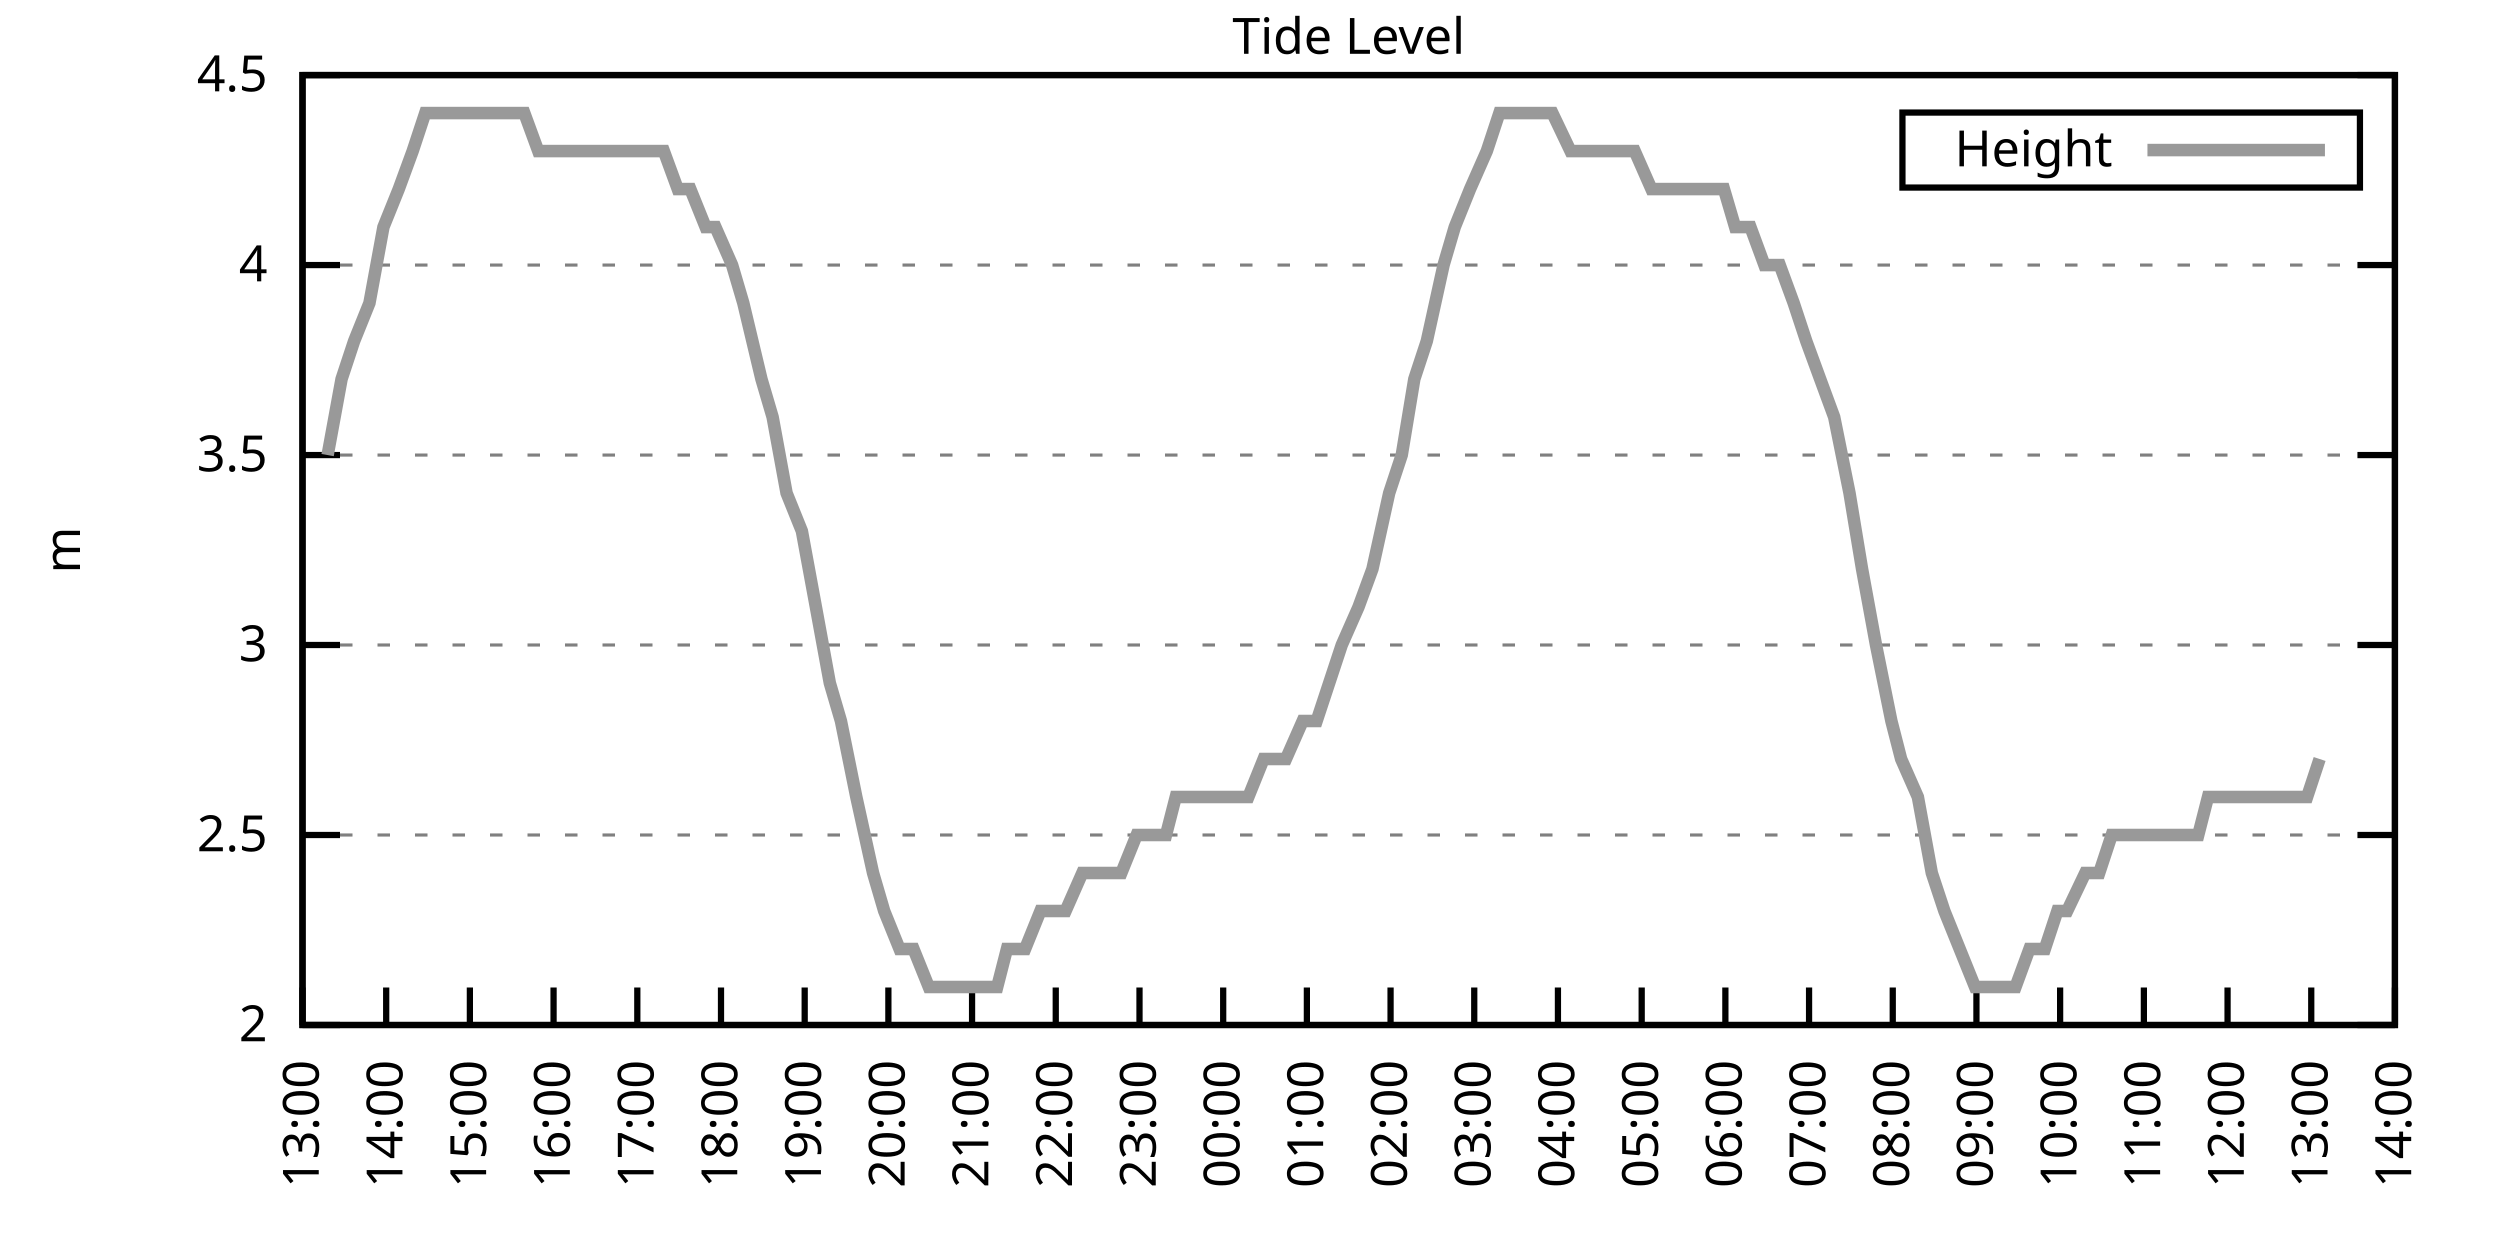
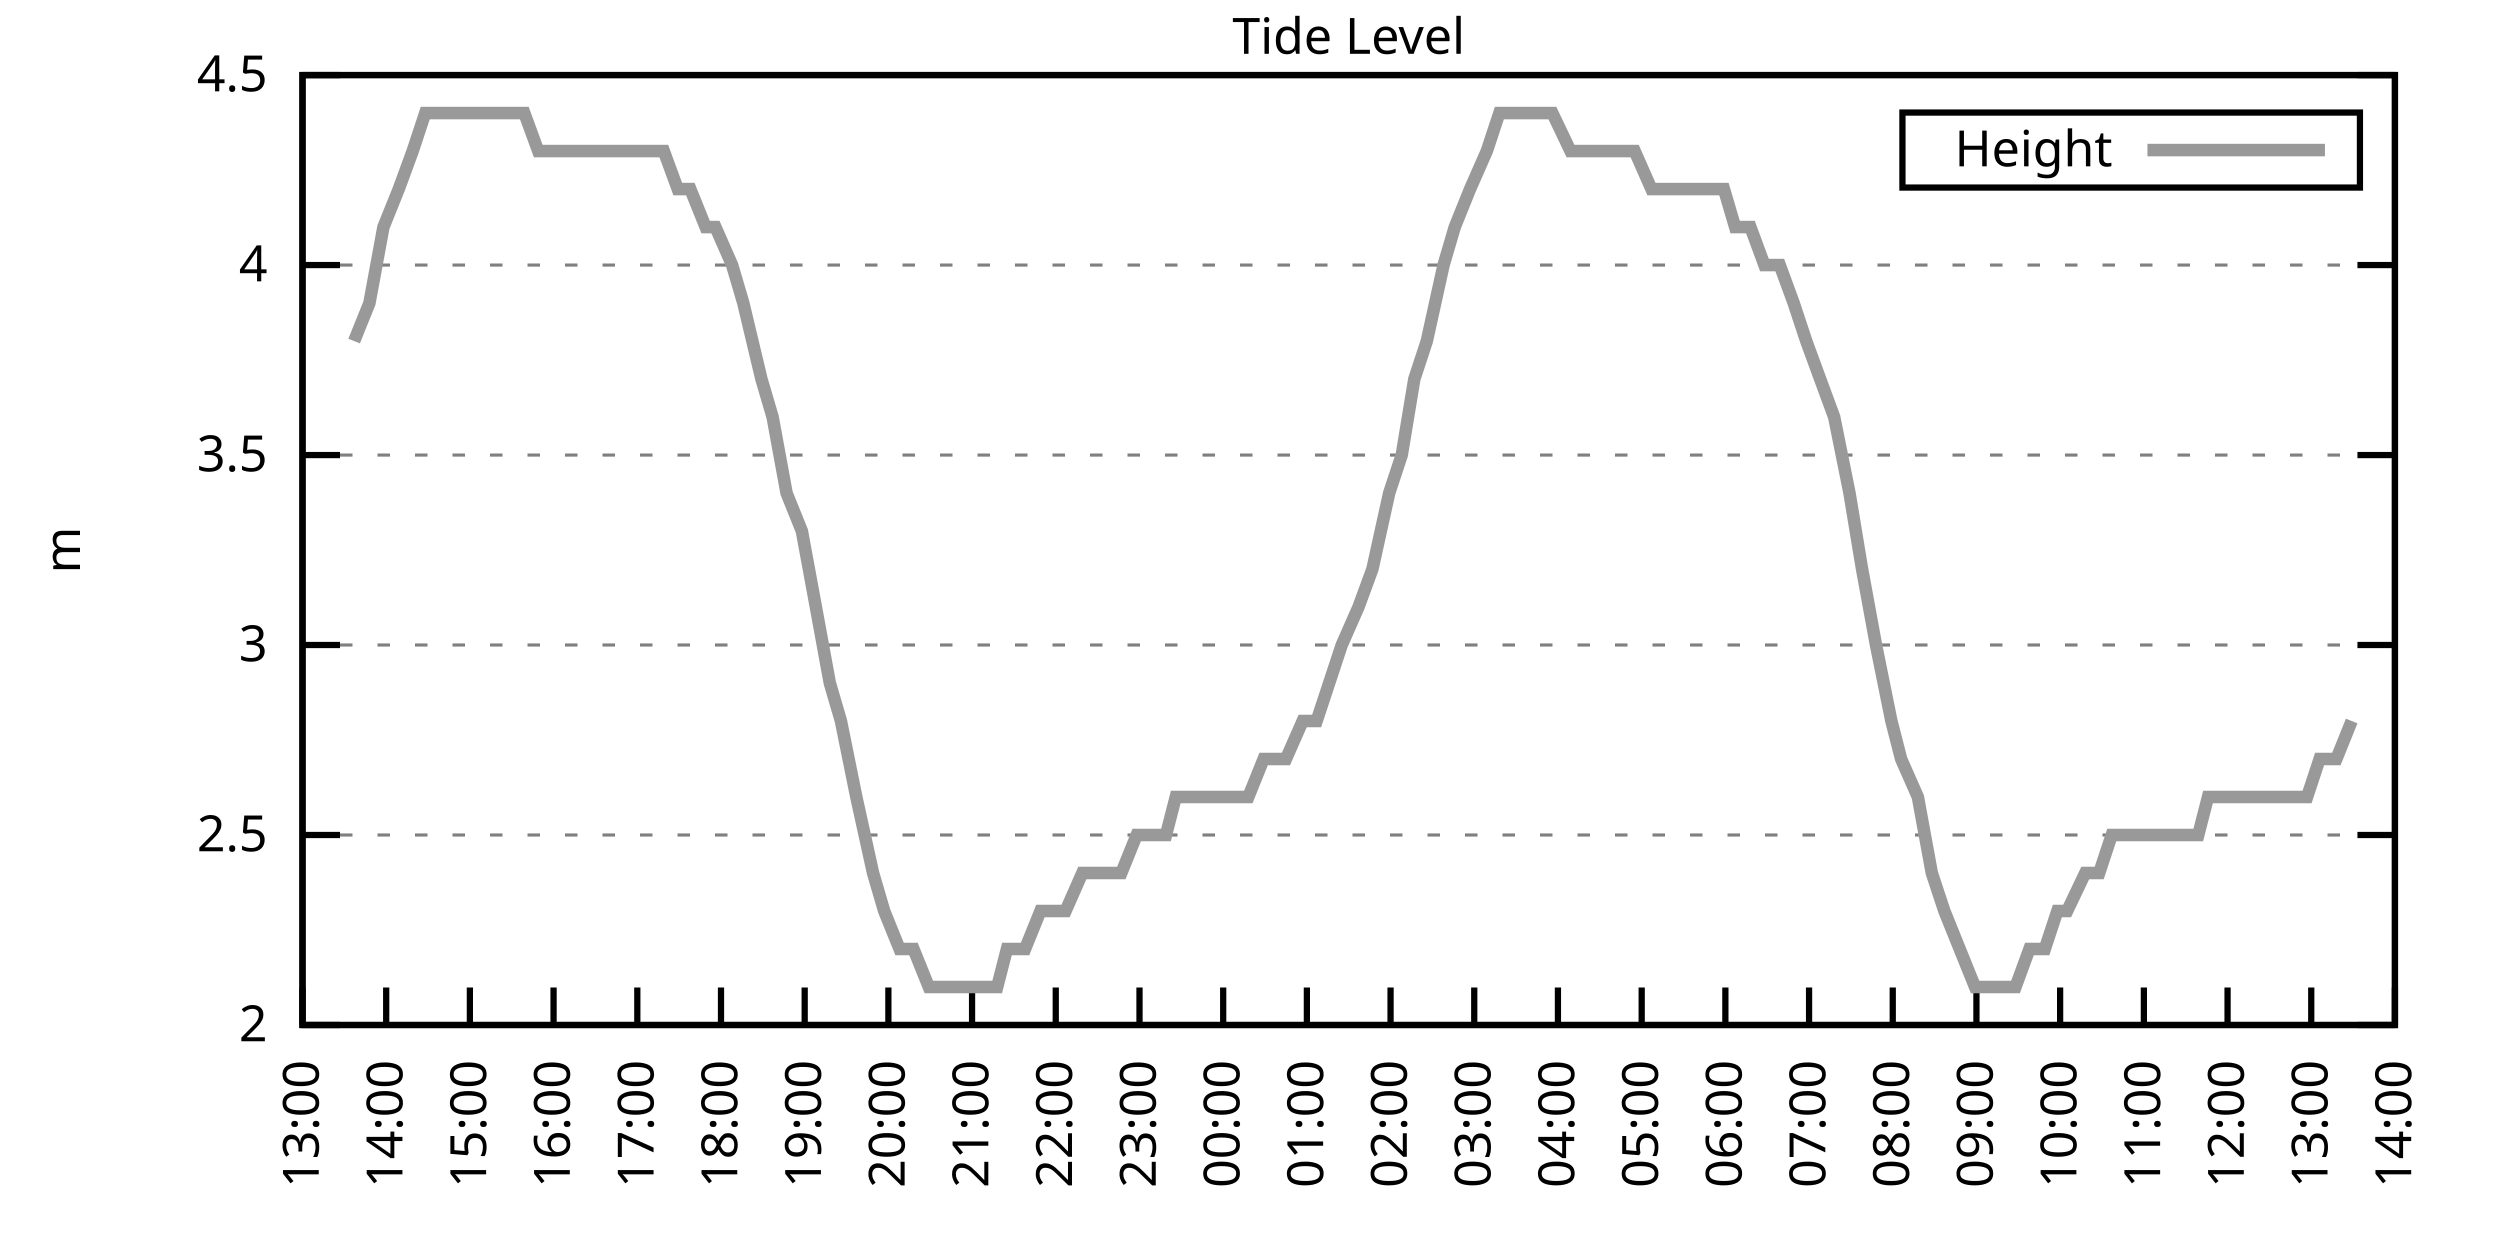
<svg xmlns="http://www.w3.org/2000/svg" xmlns:xlink="http://www.w3.org/1999/xlink" width="400" height="200" viewBox="0 0 400 200">
  <g id="gnuplot_canvas">
    <rect x="0" y="0" width="400" height="200" fill="none" />
    <defs>
      <circle id="gpDot" r="0.5" stroke-width="0.5" stroke="currentColor" />
      <path id="gpPt0" stroke-width="0.333" stroke="currentColor" d="M-1,0 h2 M0,-1 v2" />
      <path id="gpPt1" stroke-width="0.333" stroke="currentColor" d="M-1,-1 L1,1 M1,-1 L-1,1" />
      <path id="gpPt2" stroke-width="0.333" stroke="currentColor" d="M-1,0 L1,0 M0,-1 L0,1 M-1,-1 L1,1 M-1,1 L1,-1" />
      <rect id="gpPt3" stroke-width="0.333" stroke="currentColor" x="-1" y="-1" width="2" height="2" />
      <rect id="gpPt4" stroke-width="0.333" stroke="currentColor" fill="currentColor" x="-1" y="-1" width="2" height="2" />
      <circle id="gpPt5" stroke-width="0.333" stroke="currentColor" cx="0" cy="0" r="1" />
      <use xlink:href="#gpPt5" id="gpPt6" fill="currentColor" stroke="none" />
      <path id="gpPt7" stroke-width="0.333" stroke="currentColor" d="M0,-1.33 L-1.33,0.67 L1.33,0.67 z" />
      <use xlink:href="#gpPt7" id="gpPt8" fill="currentColor" stroke="none" />
      <use xlink:href="#gpPt7" id="gpPt9" stroke="currentColor" transform="rotate(180)" />
      <use xlink:href="#gpPt9" id="gpPt10" fill="currentColor" stroke="none" />
      <use xlink:href="#gpPt3" id="gpPt11" stroke="currentColor" transform="rotate(45)" />
      <use xlink:href="#gpPt11" id="gpPt12" fill="currentColor" stroke="none" />
      <path id="gpPt13" stroke-width="0.333" stroke="currentColor" d="M0,1.330 L1.265,0.411 L0.782,-1.067 L-0.782,-1.076 L-1.265,0.411 z" />
      <use xlink:href="#gpPt13" id="gpPt14" fill="currentColor" stroke="none" />
      <filter id="textbox" filterUnits="objectBoundingBox" x="0" y="0" height="1" width="1">
        <feFlood flood-color="white" flood-opacity="1" result="bgnd" />
        <feComposite in="SourceGraphic" in2="bgnd" operator="atop" />
      </filter>
      <filter id="greybox" filterUnits="objectBoundingBox" x="0" y="0" height="1" width="1">
        <feFlood flood-color="lightgrey" flood-opacity="1" result="grey" />
        <feComposite in="SourceGraphic" in2="grey" operator="atop" />
      </filter>
    </defs>
    <g fill="none" color="white" stroke="currentColor" stroke-width="1.00" stroke-linecap="butt" stroke-linejoin="miter">
</g>
    <g fill="none" color="black" stroke="currentColor" stroke-width="1.00" stroke-linecap="butt" stroke-linejoin="miter">
      <g stroke="none" shape-rendering="crispEdges">
        <polygon fill="rgb(255, 255, 255)" points="48.40,164.00 383.18,164.00 383.18,12.02 48.40,12.02 " />
      </g>
    </g>
    <g fill="none" color="black" stroke="currentColor" stroke-width="1.00" stroke-linecap="butt" stroke-linejoin="miter">
</g>
    <g fill="none" color="black" stroke="black" stroke-width="0.50" stroke-linecap="butt" stroke-linejoin="miter">
</g>
    <g fill="none" color="gray" stroke="currentColor" stroke-width="0.50" stroke-linecap="butt" stroke-linejoin="miter">
      <path stroke="gray" stroke-dasharray="2,4" class="gridline" d="M48.40,164.00 L383.19,164.00  " />
    </g>
    <g fill="none" color="gray" stroke="gray" stroke-width="1.00" stroke-linecap="butt" stroke-linejoin="miter">
</g>
    <g fill="none" color="black" stroke="currentColor" stroke-width="1.00" stroke-linecap="butt" stroke-linejoin="miter">
      <path stroke="black" d="M48.40,164.00 L54.40,164.00 M383.19,164.00 L377.19,164.00  " />
      <g transform="translate(42.80,166.60)" stroke="none" fill="black" font-family="Sans" font-size="8.00" text-anchor="end">
        <text>
          <tspan font-family="Sans"> 2</tspan>
        </text>
      </g>
    </g>
    <g fill="none" color="black" stroke="currentColor" stroke-width="1.00" stroke-linecap="butt" stroke-linejoin="miter">
</g>
    <g fill="none" color="black" stroke="black" stroke-width="0.50" stroke-linecap="butt" stroke-linejoin="miter">
</g>
    <g fill="none" color="gray" stroke="currentColor" stroke-width="0.50" stroke-linecap="butt" stroke-linejoin="miter">
      <path stroke="gray" stroke-dasharray="2,4" class="gridline" d="M48.40,133.60 L383.19,133.60  " />
    </g>
    <g fill="none" color="gray" stroke="gray" stroke-width="1.00" stroke-linecap="butt" stroke-linejoin="miter">
</g>
    <g fill="none" color="black" stroke="currentColor" stroke-width="1.00" stroke-linecap="butt" stroke-linejoin="miter">
      <path stroke="black" d="M48.40,133.60 L54.40,133.60 M383.19,133.60 L377.19,133.60  " />
      <g transform="translate(42.80,136.20)" stroke="none" fill="black" font-family="Sans" font-size="8.00" text-anchor="end">
        <text>
          <tspan font-family="Sans"> 2.5</tspan>
        </text>
      </g>
    </g>
    <g fill="none" color="black" stroke="currentColor" stroke-width="1.00" stroke-linecap="butt" stroke-linejoin="miter">
</g>
    <g fill="none" color="black" stroke="black" stroke-width="0.50" stroke-linecap="butt" stroke-linejoin="miter">
</g>
    <g fill="none" color="gray" stroke="currentColor" stroke-width="0.50" stroke-linecap="butt" stroke-linejoin="miter">
      <path stroke="gray" stroke-dasharray="2,4" class="gridline" d="M48.40,103.20 L383.19,103.20  " />
    </g>
    <g fill="none" color="gray" stroke="gray" stroke-width="1.00" stroke-linecap="butt" stroke-linejoin="miter">
</g>
    <g fill="none" color="black" stroke="currentColor" stroke-width="1.00" stroke-linecap="butt" stroke-linejoin="miter">
      <path stroke="black" d="M48.40,103.20 L54.40,103.20 M383.19,103.20 L377.19,103.20  " />
      <g transform="translate(42.80,105.80)" stroke="none" fill="black" font-family="Sans" font-size="8.00" text-anchor="end">
        <text>
          <tspan font-family="Sans"> 3</tspan>
        </text>
      </g>
    </g>
    <g fill="none" color="black" stroke="currentColor" stroke-width="1.00" stroke-linecap="butt" stroke-linejoin="miter">
</g>
    <g fill="none" color="black" stroke="black" stroke-width="0.50" stroke-linecap="butt" stroke-linejoin="miter">
</g>
    <g fill="none" color="gray" stroke="currentColor" stroke-width="0.50" stroke-linecap="butt" stroke-linejoin="miter">
      <path stroke="gray" stroke-dasharray="2,4" class="gridline" d="M48.40,72.81 L383.19,72.81  " />
    </g>
    <g fill="none" color="gray" stroke="gray" stroke-width="1.00" stroke-linecap="butt" stroke-linejoin="miter">
</g>
    <g fill="none" color="black" stroke="currentColor" stroke-width="1.00" stroke-linecap="butt" stroke-linejoin="miter">
      <path stroke="black" d="M48.40,72.81 L54.40,72.81 M383.19,72.81 L377.19,72.81  " />
      <g transform="translate(42.80,75.41)" stroke="none" fill="black" font-family="Sans" font-size="8.00" text-anchor="end">
        <text>
          <tspan font-family="Sans"> 3.5</tspan>
        </text>
      </g>
    </g>
    <g fill="none" color="black" stroke="currentColor" stroke-width="1.00" stroke-linecap="butt" stroke-linejoin="miter">
</g>
    <g fill="none" color="black" stroke="black" stroke-width="0.50" stroke-linecap="butt" stroke-linejoin="miter">
</g>
    <g fill="none" color="gray" stroke="currentColor" stroke-width="0.50" stroke-linecap="butt" stroke-linejoin="miter">
      <path stroke="gray" stroke-dasharray="2,4" class="gridline" d="M48.40,42.41 L383.19,42.41  " />
    </g>
    <g fill="none" color="gray" stroke="gray" stroke-width="1.00" stroke-linecap="butt" stroke-linejoin="miter">
</g>
    <g fill="none" color="black" stroke="currentColor" stroke-width="1.00" stroke-linecap="butt" stroke-linejoin="miter">
      <path stroke="black" d="M48.40,42.41 L54.40,42.41 M383.19,42.41 L377.19,42.41  " />
      <g transform="translate(42.80,45.01)" stroke="none" fill="black" font-family="Sans" font-size="8.00" text-anchor="end">
        <text>
          <tspan font-family="Sans"> 4</tspan>
        </text>
      </g>
    </g>
    <g fill="none" color="black" stroke="currentColor" stroke-width="1.00" stroke-linecap="butt" stroke-linejoin="miter">
</g>
    <g fill="none" color="black" stroke="black" stroke-width="0.50" stroke-linecap="butt" stroke-linejoin="miter">
</g>
    <g fill="none" color="gray" stroke="currentColor" stroke-width="0.50" stroke-linecap="butt" stroke-linejoin="miter">
      <path stroke="gray" stroke-dasharray="2,4" class="gridline" d="M48.40,12.01 L383.19,12.01  " />
    </g>
    <g fill="none" color="gray" stroke="gray" stroke-width="1.00" stroke-linecap="butt" stroke-linejoin="miter">
</g>
    <g fill="none" color="black" stroke="currentColor" stroke-width="1.00" stroke-linecap="butt" stroke-linejoin="miter">
      <path stroke="black" d="M48.40,12.01 L54.40,12.01 M383.19,12.01 L377.19,12.01  " />
      <g transform="translate(42.80,14.61)" stroke="none" fill="black" font-family="Sans" font-size="8.00" text-anchor="end">
        <text>
          <tspan font-family="Sans"> 4.5</tspan>
        </text>
      </g>
    </g>
    <g fill="none" color="black" stroke="currentColor" stroke-width="1.00" stroke-linecap="butt" stroke-linejoin="miter">
      <path stroke="black" d="M48.40,164.00 L48.40,158.00  " />
      <g transform="translate(51.00,169.60) rotate(270.00)" stroke="none" fill="black" font-family="Sans" font-size="8.00" text-anchor="end">
        <text>
          <tspan font-family="Sans">13:00</tspan>
        </text>
      </g>
    </g>
    <g fill="none" color="black" stroke="currentColor" stroke-width="1.00" stroke-linecap="butt" stroke-linejoin="miter">
      <path stroke="black" d="M61.79,164.00 L61.79,158.00  " />
      <g transform="translate(64.39,169.60) rotate(270.00)" stroke="none" fill="black" font-family="Sans" font-size="8.00" text-anchor="end">
        <text>
          <tspan font-family="Sans">14:00</tspan>
        </text>
      </g>
    </g>
    <g fill="none" color="black" stroke="currentColor" stroke-width="1.00" stroke-linecap="butt" stroke-linejoin="miter">
      <path stroke="black" d="M75.18,164.00 L75.18,158.00  " />
      <g transform="translate(77.78,169.60) rotate(270.00)" stroke="none" fill="black" font-family="Sans" font-size="8.00" text-anchor="end">
        <text>
          <tspan font-family="Sans">15:00</tspan>
        </text>
      </g>
    </g>
    <g fill="none" color="black" stroke="currentColor" stroke-width="1.00" stroke-linecap="butt" stroke-linejoin="miter">
      <path stroke="black" d="M88.57,164.00 L88.57,158.00  " />
      <g transform="translate(91.17,169.60) rotate(270.00)" stroke="none" fill="black" font-family="Sans" font-size="8.00" text-anchor="end">
        <text>
          <tspan font-family="Sans">16:00</tspan>
        </text>
      </g>
    </g>
    <g fill="none" color="black" stroke="currentColor" stroke-width="1.00" stroke-linecap="butt" stroke-linejoin="miter">
      <path stroke="black" d="M101.97,164.00 L101.97,158.00  " />
      <g transform="translate(104.57,169.60) rotate(270.00)" stroke="none" fill="black" font-family="Sans" font-size="8.00" text-anchor="end">
        <text>
          <tspan font-family="Sans">17:00</tspan>
        </text>
      </g>
    </g>
    <g fill="none" color="black" stroke="currentColor" stroke-width="1.00" stroke-linecap="butt" stroke-linejoin="miter">
      <path stroke="black" d="M115.36,164.00 L115.36,158.00  " />
      <g transform="translate(117.96,169.60) rotate(270.00)" stroke="none" fill="black" font-family="Sans" font-size="8.00" text-anchor="end">
        <text>
          <tspan font-family="Sans">18:00</tspan>
        </text>
      </g>
    </g>
    <g fill="none" color="black" stroke="currentColor" stroke-width="1.00" stroke-linecap="butt" stroke-linejoin="miter">
      <path stroke="black" d="M128.75,164.00 L128.75,158.00  " />
      <g transform="translate(131.35,169.60) rotate(270.00)" stroke="none" fill="black" font-family="Sans" font-size="8.00" text-anchor="end">
        <text>
          <tspan font-family="Sans">19:00</tspan>
        </text>
      </g>
    </g>
    <g fill="none" color="black" stroke="currentColor" stroke-width="1.00" stroke-linecap="butt" stroke-linejoin="miter">
      <path stroke="black" d="M142.14,164.00 L142.14,158.00  " />
      <g transform="translate(144.74,169.60) rotate(270.00)" stroke="none" fill="black" font-family="Sans" font-size="8.00" text-anchor="end">
        <text>
          <tspan font-family="Sans">20:00</tspan>
        </text>
      </g>
    </g>
    <g fill="none" color="black" stroke="currentColor" stroke-width="1.00" stroke-linecap="butt" stroke-linejoin="miter">
      <path stroke="black" d="M155.53,164.00 L155.53,158.00  " />
      <g transform="translate(158.13,169.60) rotate(270.00)" stroke="none" fill="black" font-family="Sans" font-size="8.00" text-anchor="end">
        <text>
          <tspan font-family="Sans">21:00</tspan>
        </text>
      </g>
    </g>
    <g fill="none" color="black" stroke="currentColor" stroke-width="1.00" stroke-linecap="butt" stroke-linejoin="miter">
      <path stroke="black" d="M168.92,164.00 L168.92,158.00  " />
      <g transform="translate(171.52,169.60) rotate(270.00)" stroke="none" fill="black" font-family="Sans" font-size="8.00" text-anchor="end">
        <text>
          <tspan font-family="Sans">22:00</tspan>
        </text>
      </g>
    </g>
    <g fill="none" color="black" stroke="currentColor" stroke-width="1.00" stroke-linecap="butt" stroke-linejoin="miter">
      <path stroke="black" d="M182.32,164.00 L182.32,158.00  " />
      <g transform="translate(184.92,169.60) rotate(270.00)" stroke="none" fill="black" font-family="Sans" font-size="8.00" text-anchor="end">
        <text>
          <tspan font-family="Sans">23:00</tspan>
        </text>
      </g>
    </g>
    <g fill="none" color="black" stroke="currentColor" stroke-width="1.00" stroke-linecap="butt" stroke-linejoin="miter">
      <path stroke="black" d="M195.71,164.00 L195.71,158.00  " />
      <g transform="translate(198.31,169.60) rotate(270.00)" stroke="none" fill="black" font-family="Sans" font-size="8.00" text-anchor="end">
        <text>
          <tspan font-family="Sans">00:00</tspan>
        </text>
      </g>
    </g>
    <g fill="none" color="black" stroke="currentColor" stroke-width="1.00" stroke-linecap="butt" stroke-linejoin="miter">
      <path stroke="black" d="M209.10,164.00 L209.10,158.00  " />
      <g transform="translate(211.70,169.60) rotate(270.00)" stroke="none" fill="black" font-family="Sans" font-size="8.00" text-anchor="end">
        <text>
          <tspan font-family="Sans">01:00</tspan>
        </text>
      </g>
    </g>
    <g fill="none" color="black" stroke="currentColor" stroke-width="1.00" stroke-linecap="butt" stroke-linejoin="miter">
      <path stroke="black" d="M222.49,164.00 L222.49,158.00  " />
      <g transform="translate(225.09,169.60) rotate(270.00)" stroke="none" fill="black" font-family="Sans" font-size="8.00" text-anchor="end">
        <text>
          <tspan font-family="Sans">02:00</tspan>
        </text>
      </g>
    </g>
    <g fill="none" color="black" stroke="currentColor" stroke-width="1.00" stroke-linecap="butt" stroke-linejoin="miter">
      <path stroke="black" d="M235.88,164.00 L235.88,158.00  " />
      <g transform="translate(238.48,169.60) rotate(270.00)" stroke="none" fill="black" font-family="Sans" font-size="8.00" text-anchor="end">
        <text>
          <tspan font-family="Sans">03:00</tspan>
        </text>
      </g>
    </g>
    <g fill="none" color="black" stroke="currentColor" stroke-width="1.00" stroke-linecap="butt" stroke-linejoin="miter">
      <path stroke="black" d="M249.27,164.00 L249.27,158.00  " />
      <g transform="translate(251.87,169.60) rotate(270.00)" stroke="none" fill="black" font-family="Sans" font-size="8.00" text-anchor="end">
        <text>
          <tspan font-family="Sans">04:00</tspan>
        </text>
      </g>
    </g>
    <g fill="none" color="black" stroke="currentColor" stroke-width="1.00" stroke-linecap="butt" stroke-linejoin="miter">
      <path stroke="black" d="M262.67,164.00 L262.67,158.00  " />
      <g transform="translate(265.27,169.60) rotate(270.00)" stroke="none" fill="black" font-family="Sans" font-size="8.00" text-anchor="end">
        <text>
          <tspan font-family="Sans">05:00</tspan>
        </text>
      </g>
    </g>
    <g fill="none" color="black" stroke="currentColor" stroke-width="1.00" stroke-linecap="butt" stroke-linejoin="miter">
      <path stroke="black" d="M276.06,164.00 L276.06,158.00  " />
      <g transform="translate(278.66,169.60) rotate(270.00)" stroke="none" fill="black" font-family="Sans" font-size="8.00" text-anchor="end">
        <text>
          <tspan font-family="Sans">06:00</tspan>
        </text>
      </g>
    </g>
    <g fill="none" color="black" stroke="currentColor" stroke-width="1.00" stroke-linecap="butt" stroke-linejoin="miter">
      <path stroke="black" d="M289.45,164.00 L289.45,158.00  " />
      <g transform="translate(292.05,169.60) rotate(270.00)" stroke="none" fill="black" font-family="Sans" font-size="8.00" text-anchor="end">
        <text>
          <tspan font-family="Sans">07:00</tspan>
        </text>
      </g>
    </g>
    <g fill="none" color="black" stroke="currentColor" stroke-width="1.00" stroke-linecap="butt" stroke-linejoin="miter">
      <path stroke="black" d="M302.84,164.00 L302.84,158.00  " />
      <g transform="translate(305.44,169.60) rotate(270.00)" stroke="none" fill="black" font-family="Sans" font-size="8.00" text-anchor="end">
        <text>
          <tspan font-family="Sans">08:00</tspan>
        </text>
      </g>
    </g>
    <g fill="none" color="black" stroke="currentColor" stroke-width="1.00" stroke-linecap="butt" stroke-linejoin="miter">
      <path stroke="black" d="M316.23,164.00 L316.23,158.00  " />
      <g transform="translate(318.83,169.60) rotate(270.00)" stroke="none" fill="black" font-family="Sans" font-size="8.00" text-anchor="end">
        <text>
          <tspan font-family="Sans">09:00</tspan>
        </text>
      </g>
    </g>
    <g fill="none" color="black" stroke="currentColor" stroke-width="1.00" stroke-linecap="butt" stroke-linejoin="miter">
      <path stroke="black" d="M329.62,164.00 L329.62,158.00  " />
      <g transform="translate(332.22,169.60) rotate(270.00)" stroke="none" fill="black" font-family="Sans" font-size="8.00" text-anchor="end">
        <text>
          <tspan font-family="Sans">10:00</tspan>
        </text>
      </g>
    </g>
    <g fill="none" color="black" stroke="currentColor" stroke-width="1.00" stroke-linecap="butt" stroke-linejoin="miter">
      <path stroke="black" d="M343.02,164.00 L343.02,158.00  " />
      <g transform="translate(345.62,169.60) rotate(270.00)" stroke="none" fill="black" font-family="Sans" font-size="8.00" text-anchor="end">
        <text>
          <tspan font-family="Sans">11:00</tspan>
        </text>
      </g>
    </g>
    <g fill="none" color="black" stroke="currentColor" stroke-width="1.00" stroke-linecap="butt" stroke-linejoin="miter">
      <path stroke="black" d="M356.41,164.00 L356.41,158.00  " />
      <g transform="translate(359.01,169.60) rotate(270.00)" stroke="none" fill="black" font-family="Sans" font-size="8.00" text-anchor="end">
        <text>
          <tspan font-family="Sans">12:00</tspan>
        </text>
      </g>
    </g>
    <g fill="none" color="black" stroke="currentColor" stroke-width="1.00" stroke-linecap="butt" stroke-linejoin="miter">
      <path stroke="black" d="M369.80,164.00 L369.80,158.00  " />
      <g transform="translate(372.40,169.60) rotate(270.00)" stroke="none" fill="black" font-family="Sans" font-size="8.00" text-anchor="end">
        <text>
          <tspan font-family="Sans">13:00</tspan>
        </text>
      </g>
    </g>
    <g fill="none" color="black" stroke="currentColor" stroke-width="1.00" stroke-linecap="butt" stroke-linejoin="miter">
      <path stroke="black" d="M383.19,164.00 L383.19,158.00  " />
      <g transform="translate(385.79,169.60) rotate(270.00)" stroke="none" fill="black" font-family="Sans" font-size="8.00" text-anchor="end">
        <text>
          <tspan font-family="Sans">14:00</tspan>
        </text>
      </g>
    </g>
    <g fill="none" color="black" stroke="currentColor" stroke-width="1.00" stroke-linecap="butt" stroke-linejoin="miter">
</g>
    <g fill="none" color="black" stroke="currentColor" stroke-width="1.00" stroke-linecap="butt" stroke-linejoin="miter">
      <path stroke="black" d="M48.40,12.01 L48.40,164.00 L383.19,164.00 L383.19,12.01 L48.40,12.01 Z  " />
    </g>
    <g fill="none" color="black" stroke="currentColor" stroke-width="1.00" stroke-linecap="butt" stroke-linejoin="miter">
</g>
    <g fill="none" color="black" stroke="currentColor" stroke-width="1.00" stroke-linecap="butt" stroke-linejoin="miter">
      <path stroke="black" d="M304.39,30.01 L304.39,18.01 L377.59,18.01 L377.59,30.01 L304.39,30.01 Z  " />
    </g>
    <g id="Tide_level_plot_1">
      <g fill="none" color="white" stroke="black" stroke-width="2.00" stroke-linecap="butt" stroke-linejoin="miter">
</g>
      <g fill="none" color="black" stroke="currentColor" stroke-width="2.00" stroke-linecap="butt" stroke-linejoin="miter">
        <g transform="translate(337.99,26.61)" stroke="none" fill="black" font-family="Sans" font-size="8.00" text-anchor="end">
          <text>
            <tspan font-family="Sans">Height</tspan>
          </text>
        </g>
      </g>
      <g fill="none" color="black" stroke="currentColor" stroke-width="2.00" stroke-linecap="butt" stroke-linejoin="miter">
-         <path stroke="rgb(153, 153, 153)" d="M343.59,24.01 L371.99,24.01 M52.42,72.81 L54.65,60.65 L56.66,54.57 L59.11,48.49 L61.35,36.33 L63.80,30.25   L66.03,24.17 L68.04,18.09 L70.50,18.09 L72.73,18.09 L74.96,18.09 L76.75,18.09 L79.20,18.09 L81.43,18.09   L83.89,18.09 L86.12,24.17 L88.35,24.17 L90.58,24.17 L92.82,24.17 L94.82,24.17 L97.06,24.17 L99.51,24.17   L101.74,24.17 L103.31,24.17 L106.21,24.17 L108.44,30.25 L110.45,30.25 L112.90,36.33 L114.47,36.33 L117.14,42.41   L118.93,48.49 L121.83,60.65 L123.62,66.73 L125.85,78.89 L128.30,84.97 L130.54,97.12 L132.77,109.28 L134.55,115.36   L137.01,127.52 L139.69,139.68 L141.47,145.76 L143.93,151.84 L146.16,151.84 L148.61,157.92 L150.62,157.92 L152.85,157.92   L155.31,157.92 L157.10,157.92 L159.55,157.92 L161.11,151.84 L164.01,151.84 L166.47,145.76 L168.70,145.76 L170.49,145.76   L173.17,139.68 L175.40,139.68 L177.63,139.68 L179.41,139.68 L181.87,133.60 L183.88,133.60 L186.56,133.60 L188.12,127.52   L191.02,127.52 L192.58,127.52 L194.81,127.52 L197.05,127.52 L199.73,127.52 L202.18,121.44 L203.74,121.44 L205.75,121.44   L208.43,115.36 L210.66,115.36 L212.67,109.28 L214.68,103.20 L217.36,97.12 L219.59,91.04 L222.27,78.89 L224.28,72.81   L226.29,60.65 L228.29,54.57 L230.97,42.41 L232.76,36.33 L235.21,30.25 L237.89,24.17 L239.90,18.09 L241.91,18.09   L243.92,18.09 L246.60,18.09 L248.38,18.09 L251.28,24.17 L253.51,24.17 L255.75,24.17 L257.98,24.17 L260.21,24.17   L261.55,24.17 L264.23,30.25 L266.46,30.25 L268.92,30.25 L271.15,30.25 L273.38,30.25 L275.83,30.25 L277.62,36.33   L280.07,36.33 L282.31,42.41 L284.76,42.41 L286.99,48.49 L289.00,54.57 L291.23,60.65 L293.47,66.73 L295.92,78.89   L297.93,91.04 L300.16,103.20 L302.62,115.36 L304.18,121.44 L306.86,127.52 L309.09,139.68 L311.10,145.76 L316.01,157.92   L318.24,157.92 L320.03,157.92 L322.48,157.92 L324.71,151.84 L327.17,151.84 L329.18,145.76 L330.74,145.76 L333.64,139.68   L335.87,139.68 L337.88,133.60 L339.89,133.60 L342.12,133.60 L344.58,133.60 L347.26,133.60 L349.49,133.60 L351.72,133.60   L353.28,127.52 L356.18,127.52 L357.75,127.52 L360.20,127.52 L362.66,127.52 L364.66,127.52 L367.12,127.52 L369.13,127.52   L371.14,121.44  " />
+         <path stroke="rgb(153, 153, 153)" d="M343.59,24.01 L371.99,24.01 M56.66,54.57 L59.11,48.49 L61.35,36.33 L63.80,30.25 L66.03,24.17 L68.04,18.09   L70.50,18.09 L72.73,18.09 L74.96,18.09 L76.75,18.09 L79.20,18.09 L81.43,18.09 L83.89,18.09 L86.12,24.17   L88.35,24.17 L90.58,24.17 L92.82,24.17 L94.82,24.17 L97.06,24.17 L99.51,24.17 L101.74,24.17 L103.31,24.17   L106.21,24.17 L108.44,30.25 L110.45,30.25 L112.90,36.33 L114.47,36.33 L117.14,42.41 L118.93,48.49 L121.83,60.65   L123.62,66.73 L125.85,78.89 L128.30,84.97 L130.54,97.12 L132.77,109.28 L134.55,115.36 L137.01,127.52 L139.69,139.68   L141.47,145.76 L143.93,151.84 L146.16,151.84 L148.61,157.92 L150.62,157.92 L152.85,157.92 L155.31,157.92 L157.10,157.92   L159.55,157.92 L161.11,151.84 L164.01,151.84 L166.47,145.76 L168.70,145.76 L170.49,145.76 L173.17,139.68 L175.40,139.68   L177.63,139.68 L179.41,139.68 L181.87,133.60 L183.88,133.60 L186.56,133.60 L188.12,127.52 L191.02,127.52 L192.58,127.52   L194.81,127.52 L197.05,127.52 L199.73,127.52 L202.18,121.44 L203.74,121.44 L205.75,121.44 L208.43,115.36 L210.66,115.36   L212.67,109.28 L214.68,103.20 L217.36,97.12 L219.59,91.04 L222.27,78.89 L224.28,72.81 L226.29,60.65 L228.29,54.57   L230.97,42.41 L232.76,36.33 L235.21,30.25 L237.89,24.17 L239.90,18.09 L241.91,18.09 L243.92,18.09 L246.60,18.09   L248.38,18.09 L251.28,24.17 L253.51,24.17 L255.75,24.17 L257.98,24.17 L260.21,24.17 L261.55,24.17 L264.23,30.25   L266.46,30.25 L268.92,30.25 L271.15,30.25 L273.38,30.25 L275.83,30.25 L277.62,36.33 L280.07,36.33 L282.31,42.41   L284.76,42.41 L286.99,48.49 L289.00,54.57 L291.23,60.65 L293.47,66.73 L295.92,78.89 L297.93,91.04 L300.16,103.20   L302.62,115.36 L304.18,121.44 L306.86,127.52 L309.09,139.68 L311.10,145.76 L316.01,157.92 L318.24,157.92 L320.03,157.92   L322.48,157.92 L324.71,151.84 L327.17,151.84 L329.18,145.76 L330.74,145.76 L333.64,139.68 L335.87,139.68 L337.88,133.60   L339.89,133.60 L342.12,133.60 L344.58,133.60 L347.26,133.60 L349.49,133.60 L351.72,133.60 L353.28,127.52 L356.18,127.52   L357.75,127.52 L360.20,127.52 L362.66,127.52 L364.66,127.52 L367.12,127.52 L369.13,127.52 L371.14,121.44 L373.82,121.44   L376.27,115.36  " />
      </g>
    </g>
    <g fill="none" color="black" stroke="currentColor" stroke-width="2.00" stroke-linecap="butt" stroke-linejoin="miter">
</g>
    <g fill="none" color="black" stroke="black" stroke-width="1.00" stroke-linecap="butt" stroke-linejoin="miter">
</g>
    <g fill="none" color="black" stroke="currentColor" stroke-width="1.00" stroke-linecap="butt" stroke-linejoin="miter">
      <path stroke="black" d="M48.40,12.01 L48.40,164.00 L383.19,164.00 L383.19,12.01 L48.40,12.01 Z  " />
      <g transform="translate(12.80,88.01) rotate(270.00)" stroke="none" fill="black" font-family="Sans" font-size="8.00" text-anchor="middle">
        <text>
          <tspan font-family="Sans">m</tspan>
        </text>
      </g>
    </g>
    <g fill="none" color="black" stroke="currentColor" stroke-width="1.00" stroke-linecap="butt" stroke-linejoin="miter">
</g>
    <g fill="none" color="black" stroke="currentColor" stroke-width="1.00" stroke-linecap="butt" stroke-linejoin="miter">
      <g transform="translate(215.79,8.61)" stroke="none" fill="black" font-family="Sans" font-size="8.00" text-anchor="middle">
        <text>
          <tspan font-family="Sans">Tide Level</tspan>
        </text>
      </g>
    </g>
    <g fill="none" color="black" stroke="currentColor" stroke-width="1.00" stroke-linecap="butt" stroke-linejoin="miter">
</g>
  </g>
</svg>
